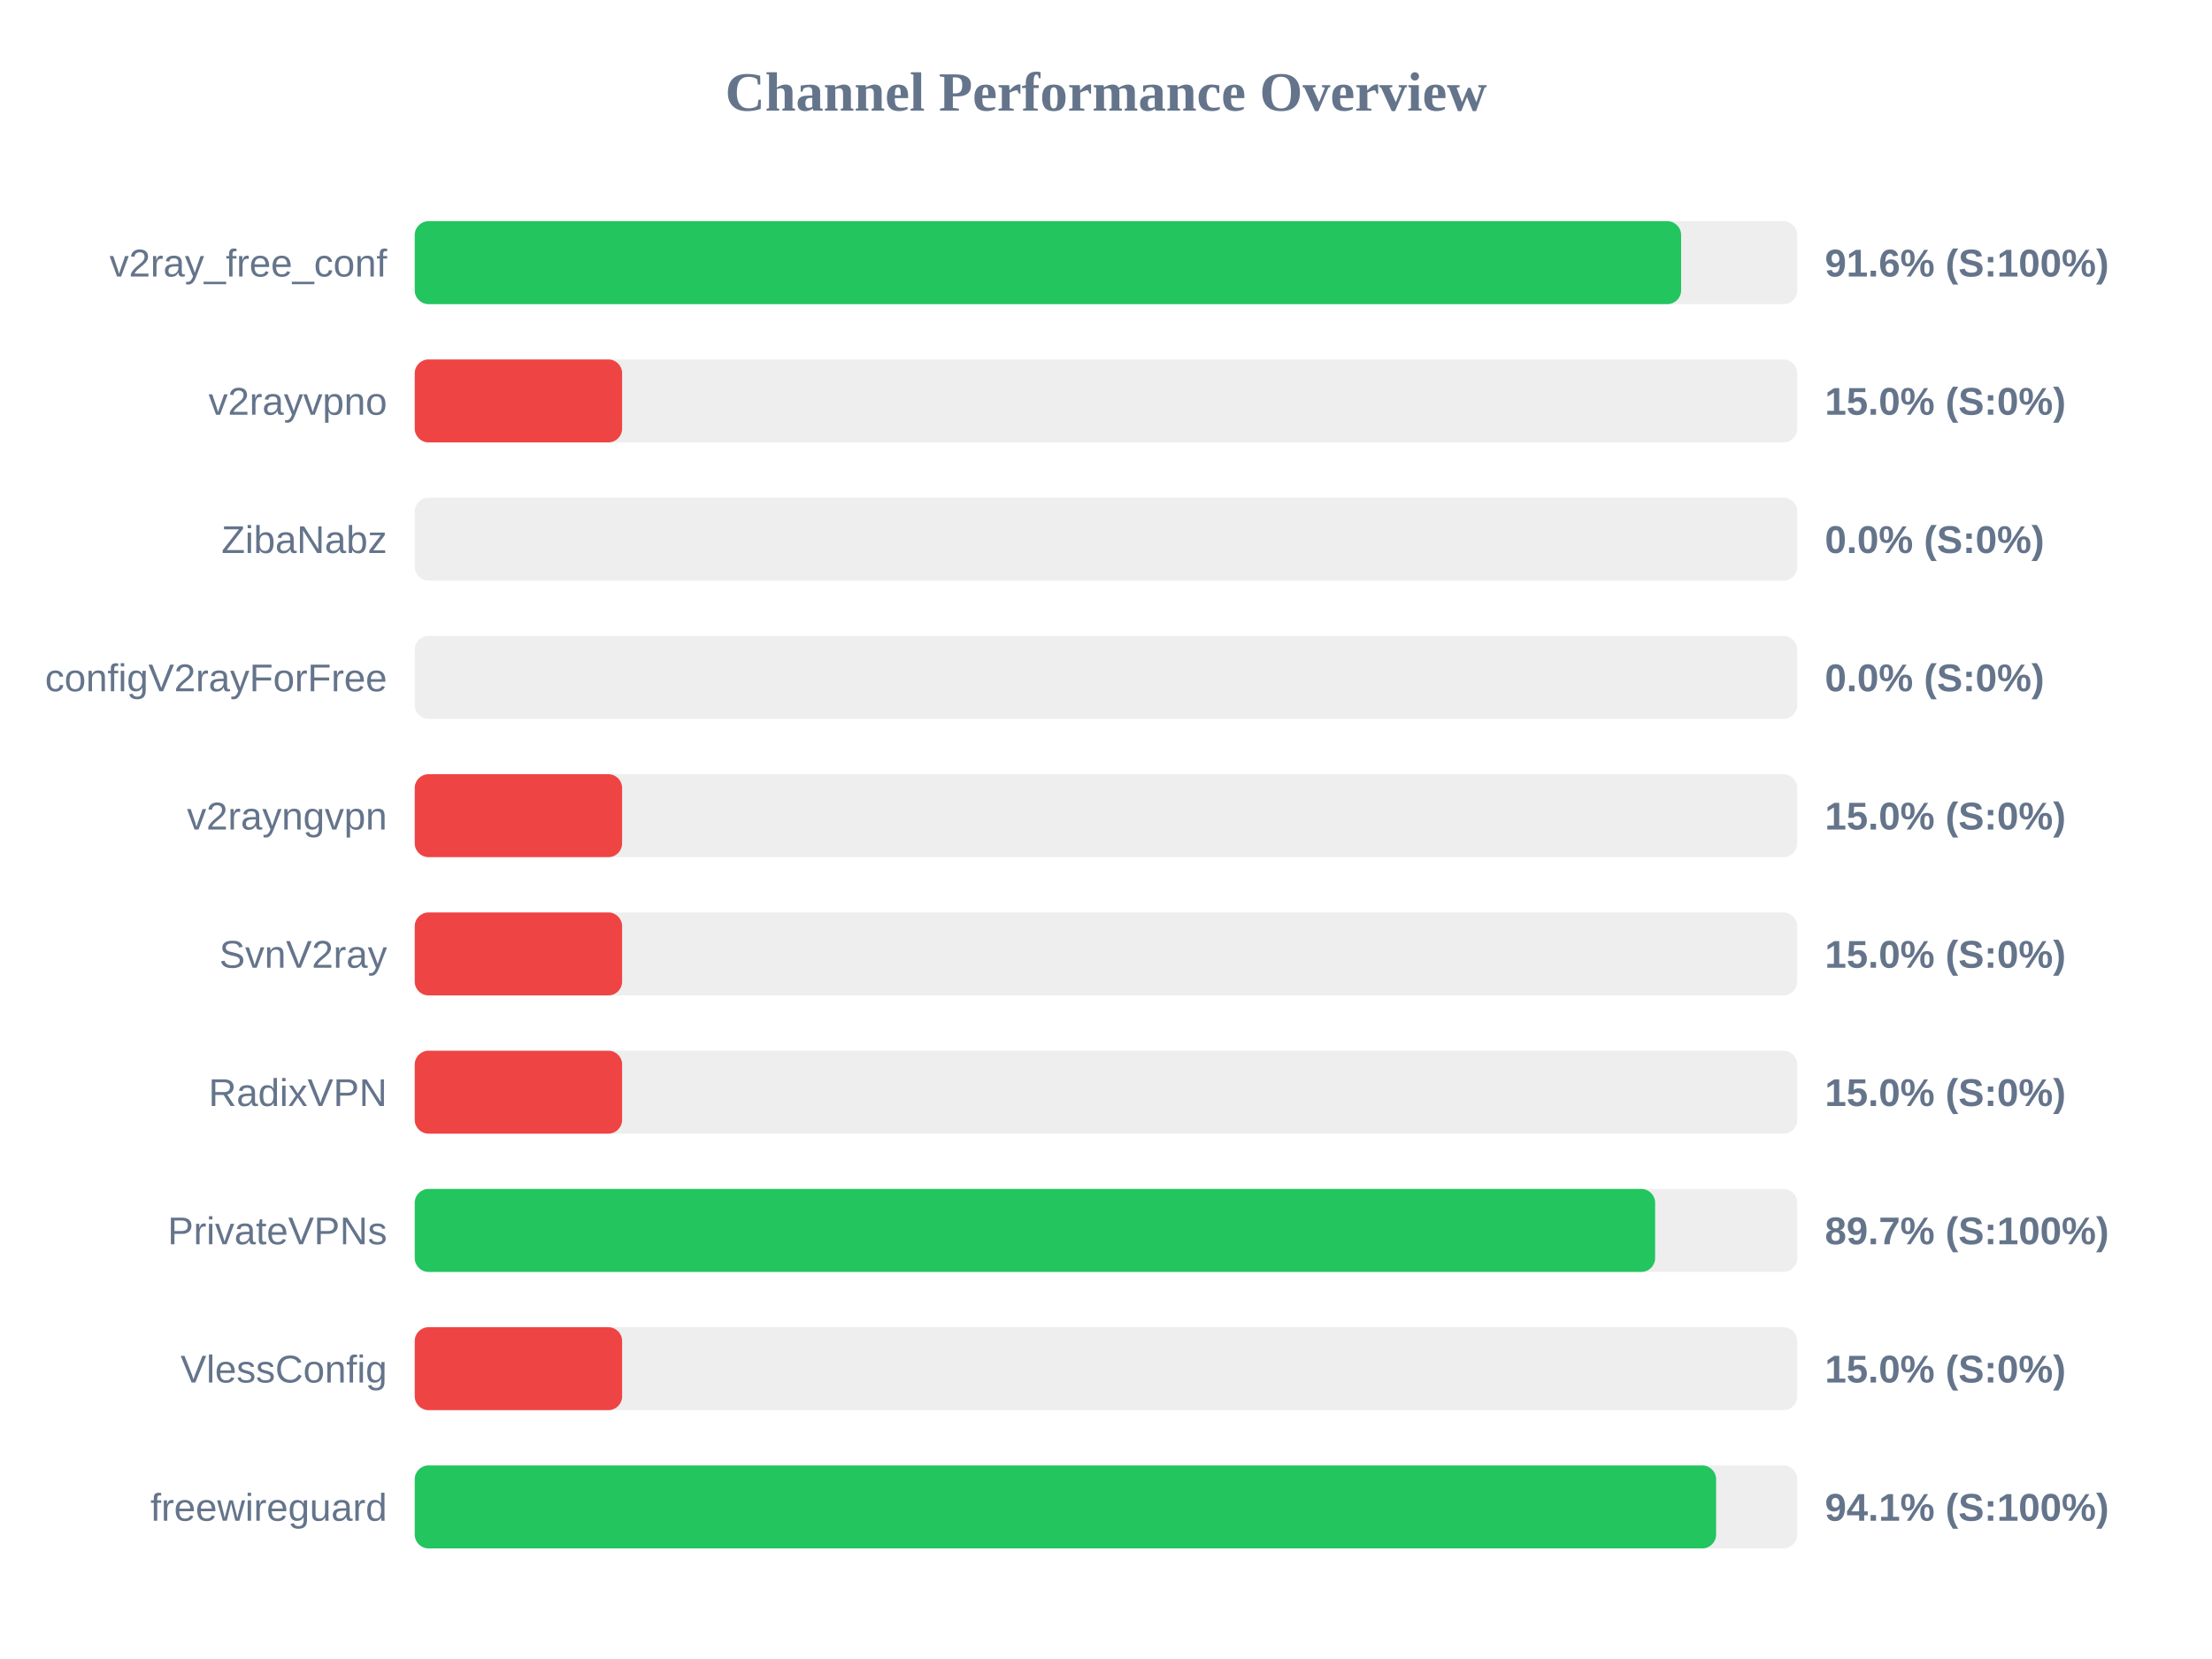
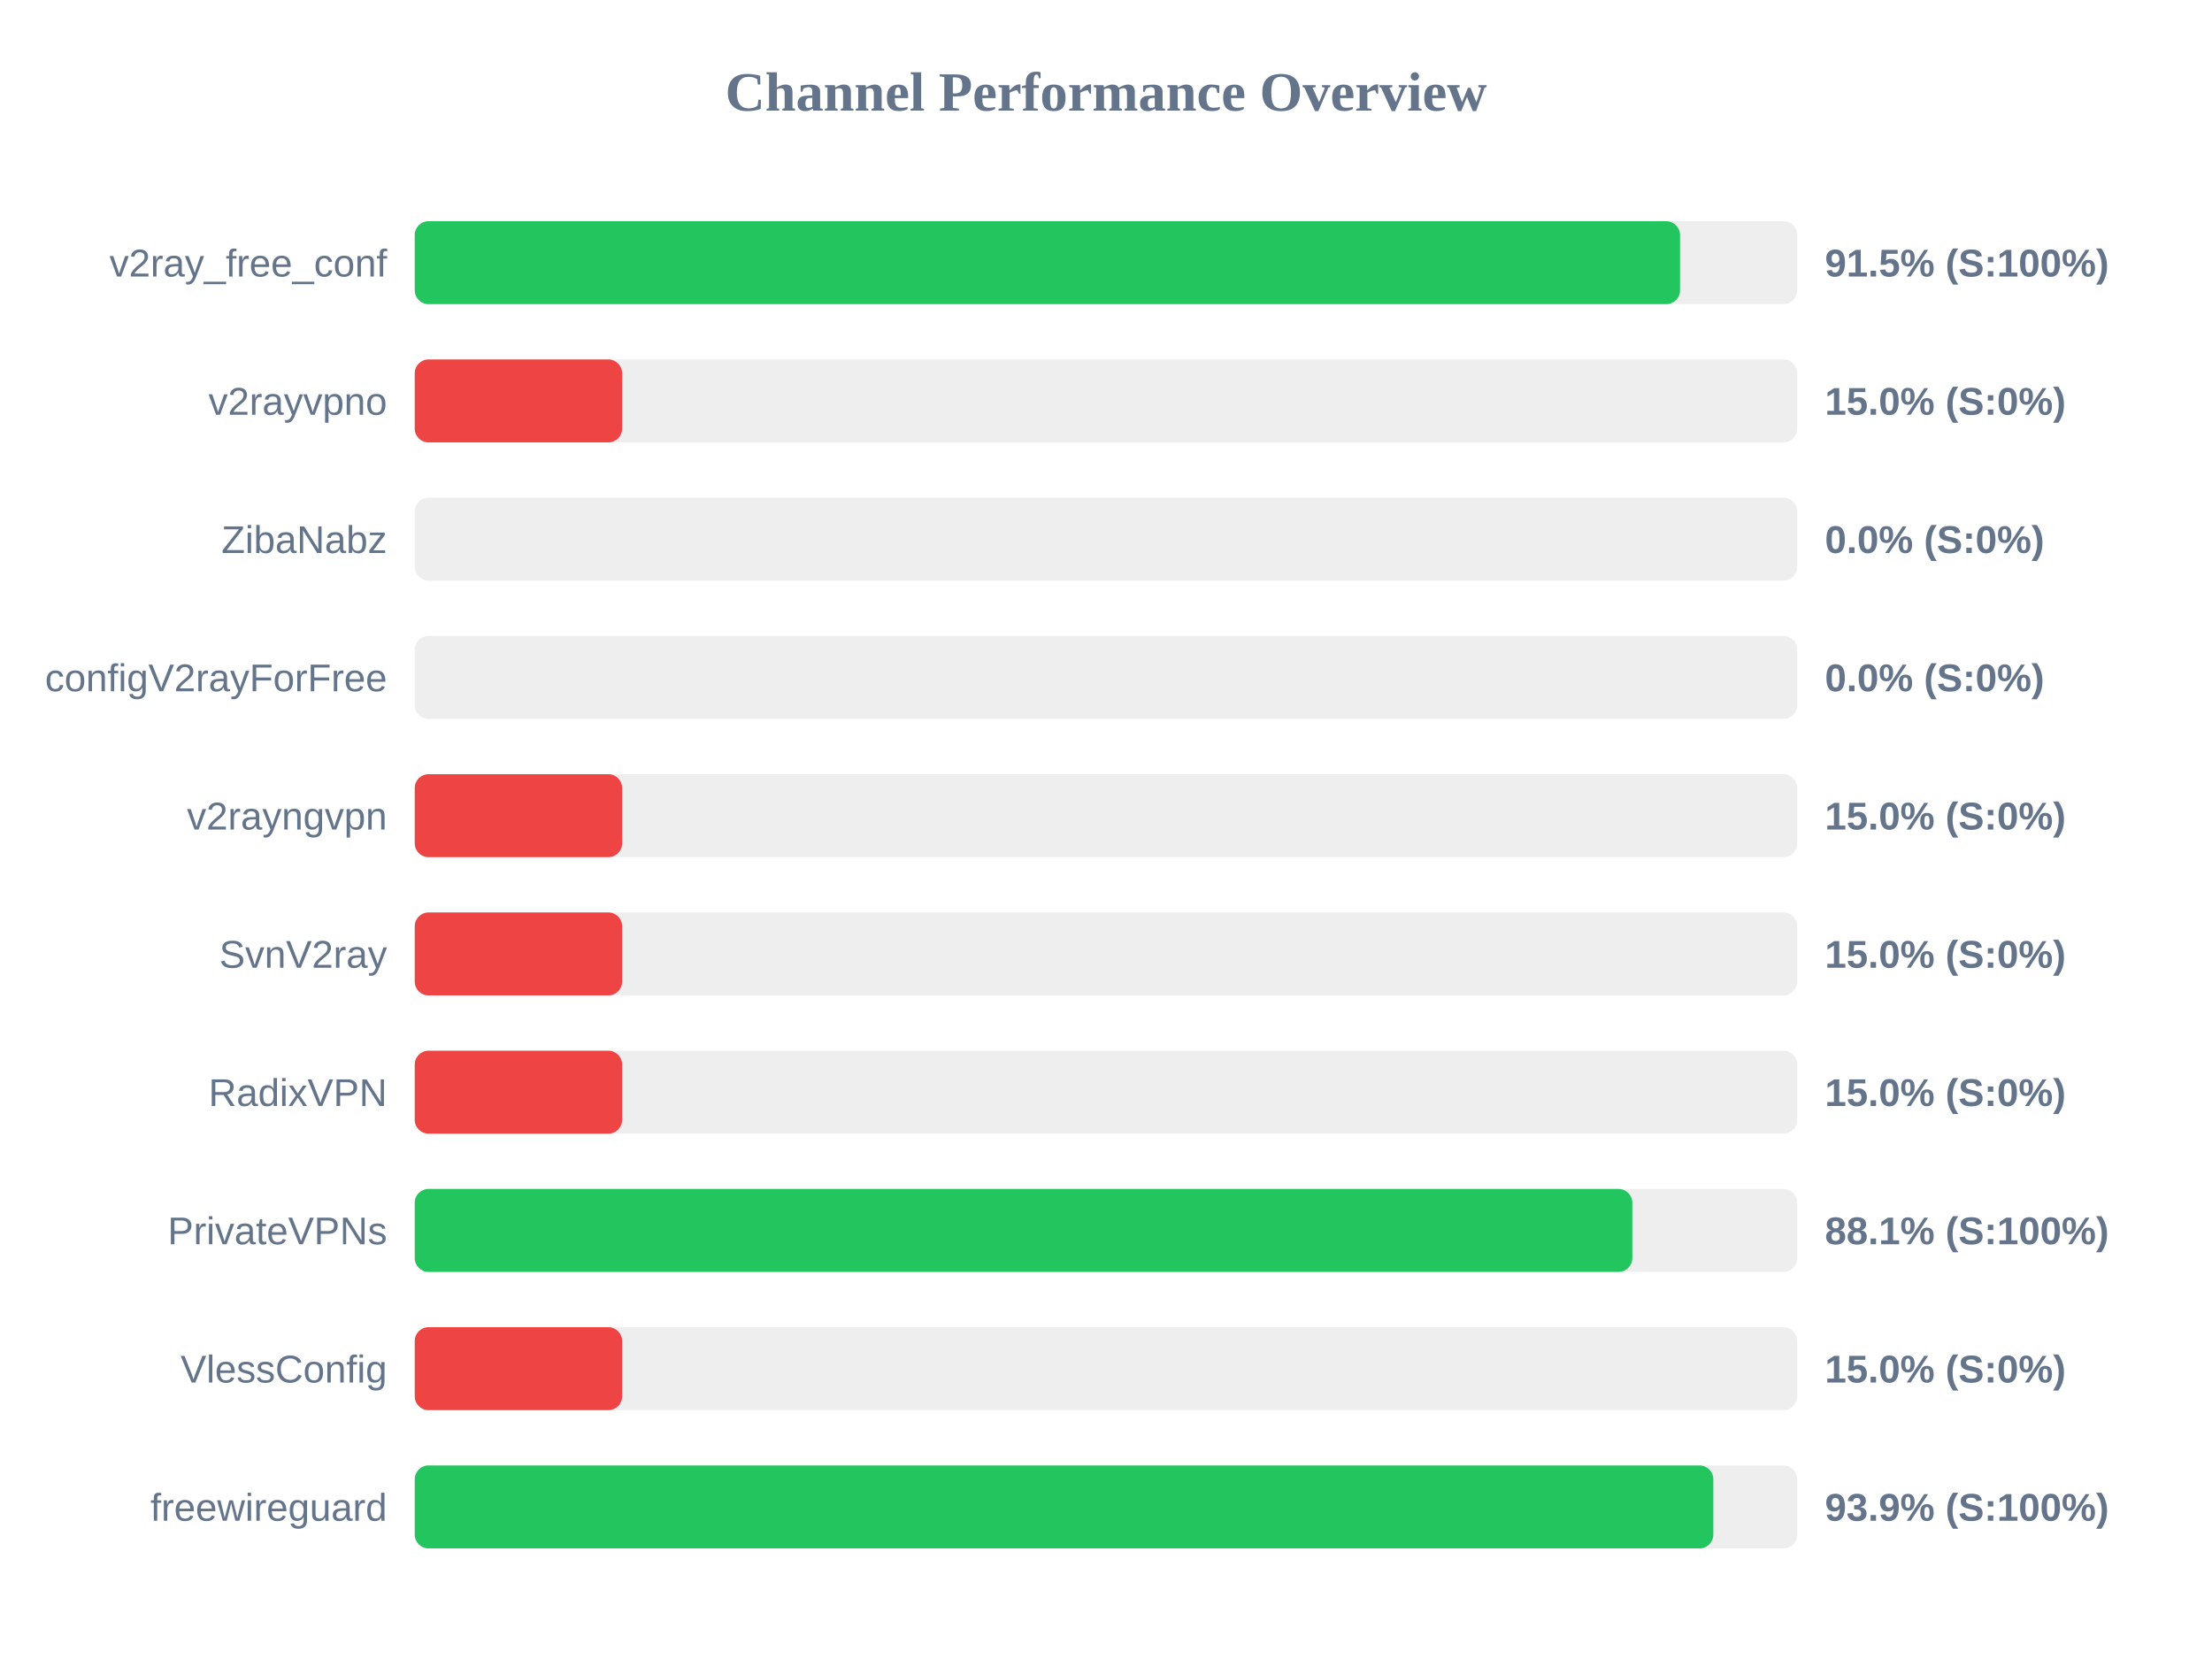
<svg xmlns="http://www.w3.org/2000/svg" width="800" height="600" version="1.1">
  <style>
        .row { font: 14px Arial; fill: #64748b; }
        .score { font: bold 14px Arial; fill: #64748b; }
    </style>
  <text x="400" y="40" text-anchor="middle" font-size="20px" font-weight="bold" fill="#64748b">Channel Performance Overview</text>
  <rect x="150" y="80" width="500" height="30" fill="#eee" rx="5" />
-   <rect x="150" y="80" width="458.0" height="30" fill="#22c55e" rx="5" />
+   <rect x="150" y="80" width="457.6" height="30" fill="#22c55e" rx="5" />
  <text x="140" y="100" text-anchor="end" class="row">v2ray_free_conf</text>
-   <text x="660" y="100" text-anchor="start" class="score">91.6% (S:100%)</text>
+   <text x="660" y="100" text-anchor="start" class="score">91.5% (S:100%)</text>
  <rect x="150" y="130" width="500" height="30" fill="#eee" rx="5" />
  <rect x="150" y="130" width="75.0" height="30" fill="#ef4444" rx="5" />
  <text x="140" y="150" text-anchor="end" class="row">v2rayvpno</text>
  <text x="660" y="150" text-anchor="start" class="score">15.0% (S:0%)</text>
  <rect x="150" y="180" width="500" height="30" fill="#eee" rx="5" />
  <rect x="150" y="180" width="0.0" height="30" fill="#ef4444" rx="5" />
  <text x="140" y="200" text-anchor="end" class="row">ZibaNabz</text>
  <text x="660" y="200" text-anchor="start" class="score">0.0% (S:0%)</text>
  <rect x="150" y="230" width="500" height="30" fill="#eee" rx="5" />
  <rect x="150" y="230" width="0.0" height="30" fill="#ef4444" rx="5" />
  <text x="140" y="250" text-anchor="end" class="row">configV2rayForFree</text>
  <text x="660" y="250" text-anchor="start" class="score">0.0% (S:0%)</text>
  <rect x="150" y="280" width="500" height="30" fill="#eee" rx="5" />
  <rect x="150" y="280" width="75.0" height="30" fill="#ef4444" rx="5" />
  <text x="140" y="300" text-anchor="end" class="row">v2rayngvpn</text>
  <text x="660" y="300" text-anchor="start" class="score">15.0% (S:0%)</text>
  <rect x="150" y="330" width="500" height="30" fill="#eee" rx="5" />
  <rect x="150" y="330" width="75.0" height="30" fill="#ef4444" rx="5" />
  <text x="140" y="350" text-anchor="end" class="row">SvnV2ray</text>
  <text x="660" y="350" text-anchor="start" class="score">15.0% (S:0%)</text>
  <rect x="150" y="380" width="500" height="30" fill="#eee" rx="5" />
  <rect x="150" y="380" width="75.0" height="30" fill="#ef4444" rx="5" />
  <text x="140" y="400" text-anchor="end" class="row">RadixVPN</text>
  <text x="660" y="400" text-anchor="start" class="score">15.0% (S:0%)</text>
  <rect x="150" y="430" width="500" height="30" fill="#eee" rx="5" />
-   <rect x="150" y="430" width="448.6" height="30" fill="#22c55e" rx="5" />
+   <rect x="150" y="430" width="440.35" height="30" fill="#22c55e" rx="5" />
  <text x="140" y="450" text-anchor="end" class="row">PrivateVPNs</text>
-   <text x="660" y="450" text-anchor="start" class="score">89.7% (S:100%)</text>
+   <text x="660" y="450" text-anchor="start" class="score">88.1% (S:100%)</text>
  <rect x="150" y="480" width="500" height="30" fill="#eee" rx="5" />
  <rect x="150" y="480" width="75.0" height="30" fill="#ef4444" rx="5" />
  <text x="140" y="500" text-anchor="end" class="row">VlessConfig</text>
  <text x="660" y="500" text-anchor="start" class="score">15.0% (S:0%)</text>
  <rect x="150" y="530" width="500" height="30" fill="#eee" rx="5" />
-   <rect x="150" y="530" width="470.65" height="30" fill="#22c55e" rx="5" />
+   <rect x="150" y="530" width="469.65" height="30" fill="#22c55e" rx="5" />
  <text x="140" y="550" text-anchor="end" class="row">freewireguard</text>
-   <text x="660" y="550" text-anchor="start" class="score">94.1% (S:100%)</text>
+   <text x="660" y="550" text-anchor="start" class="score">93.9% (S:100%)</text>
</svg>
